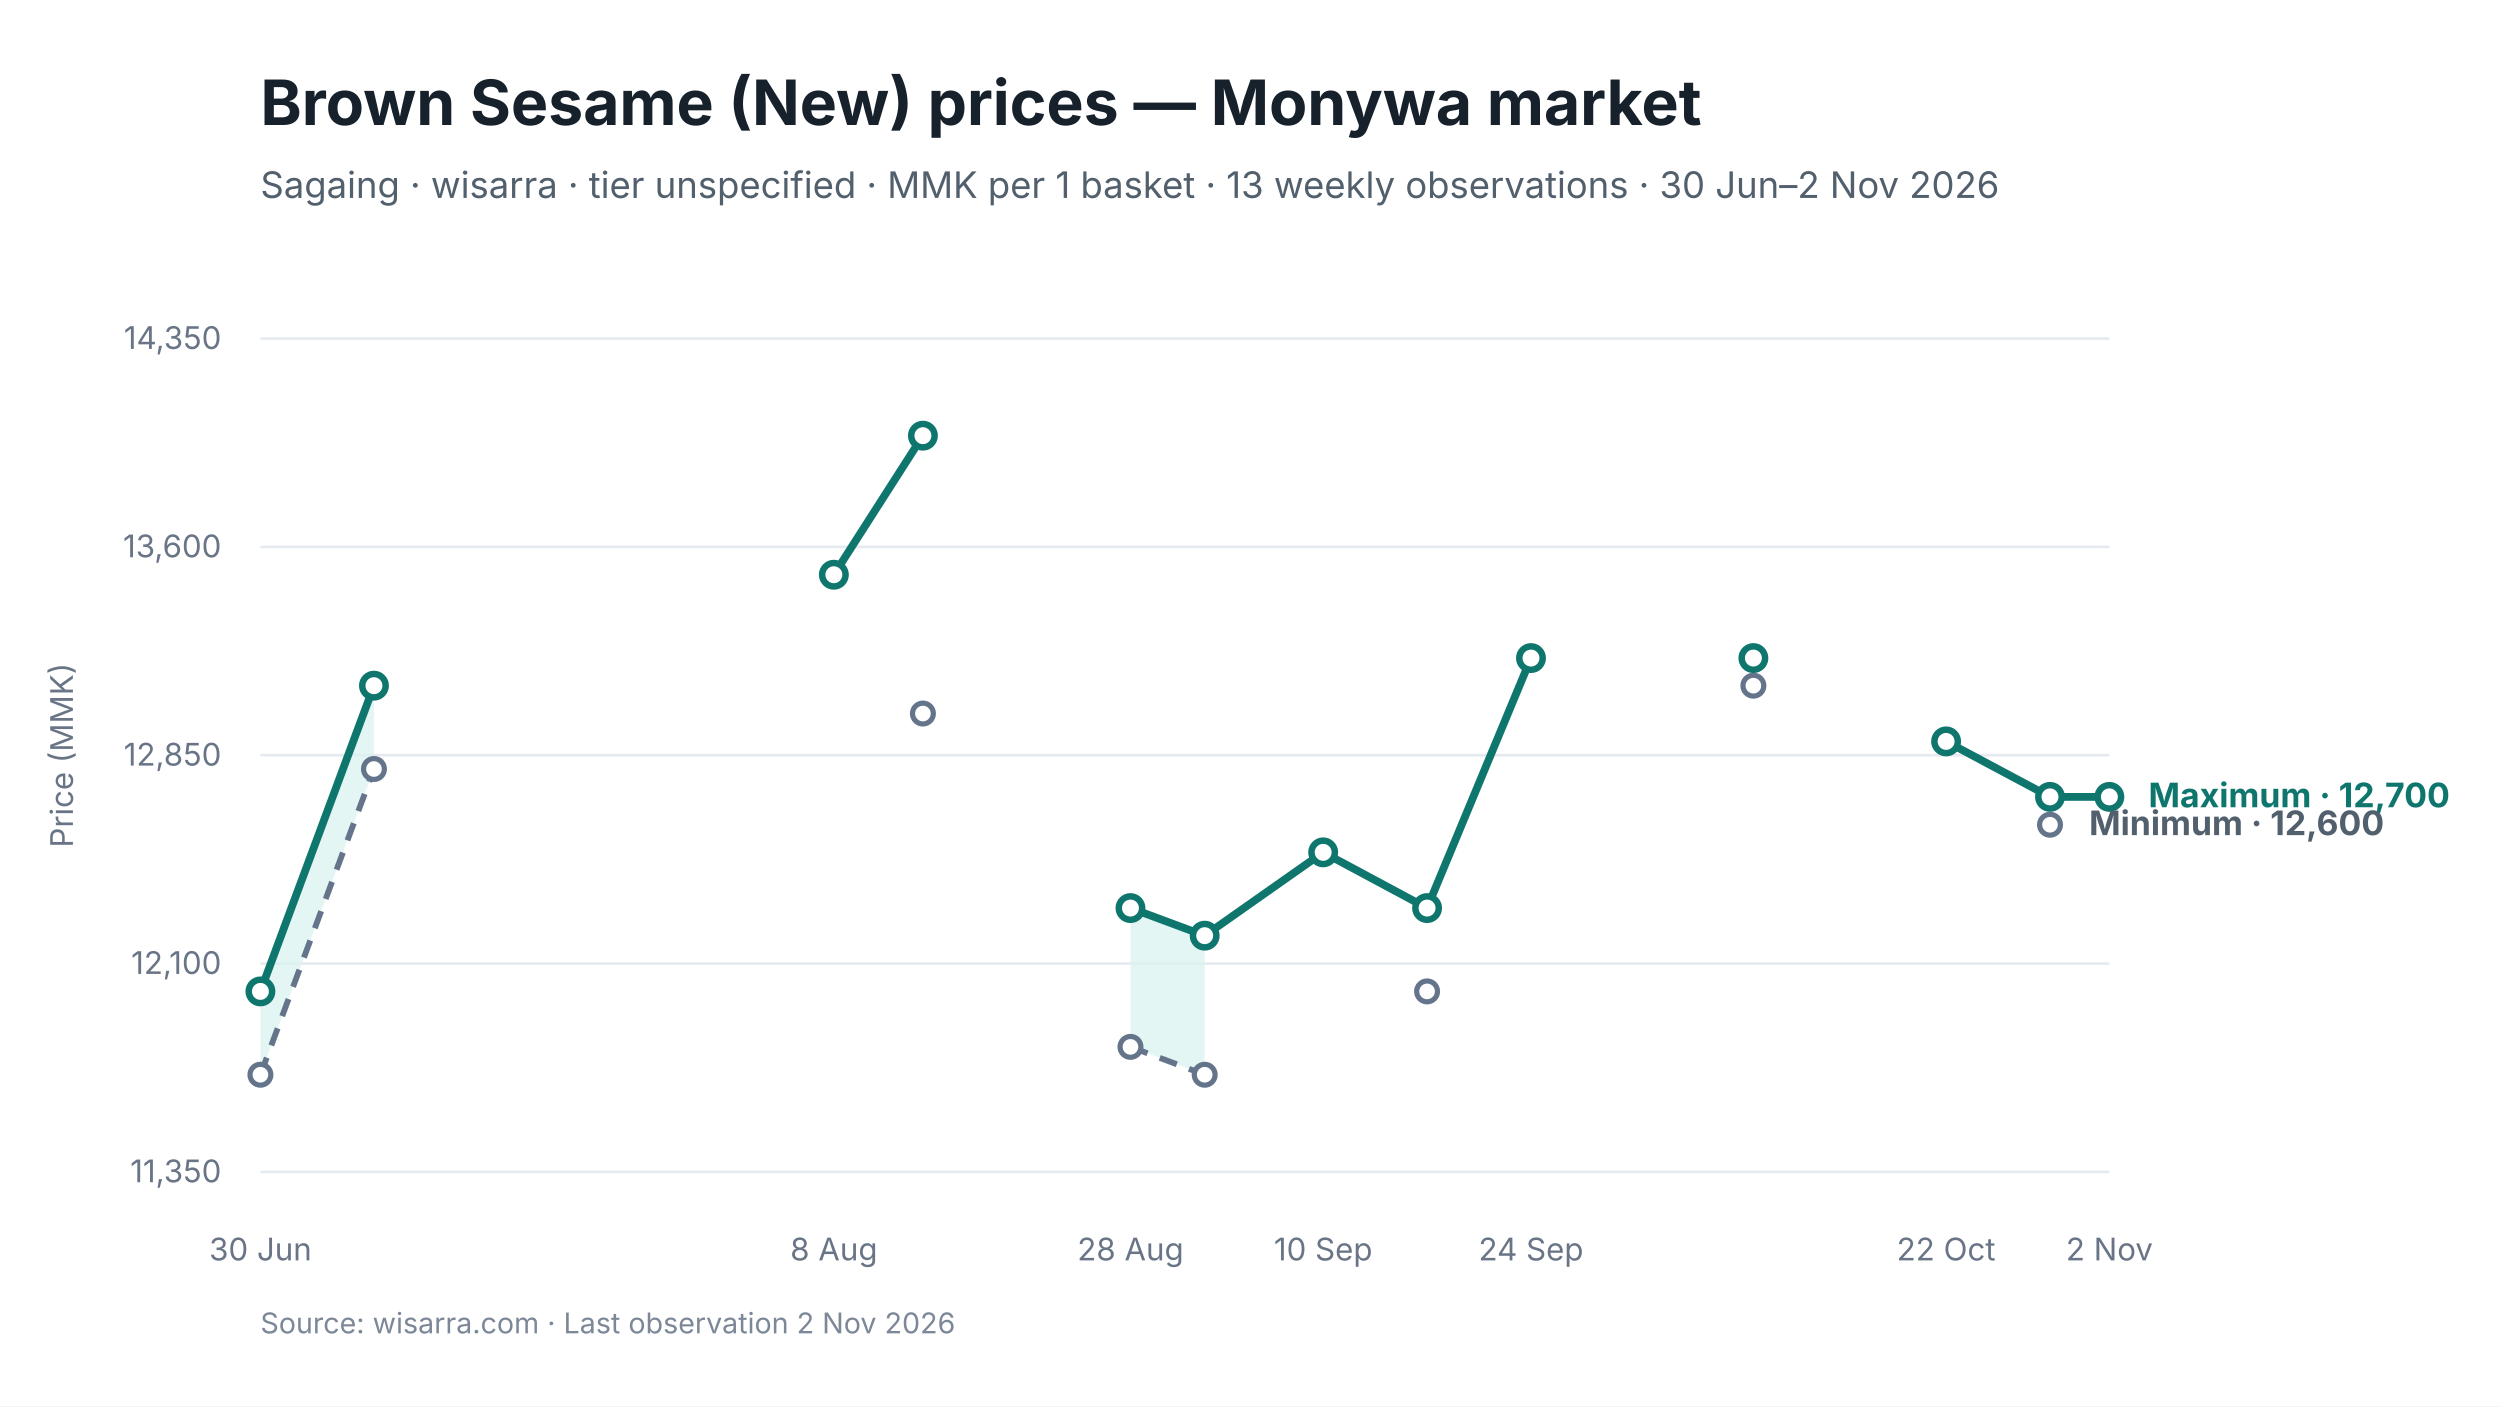
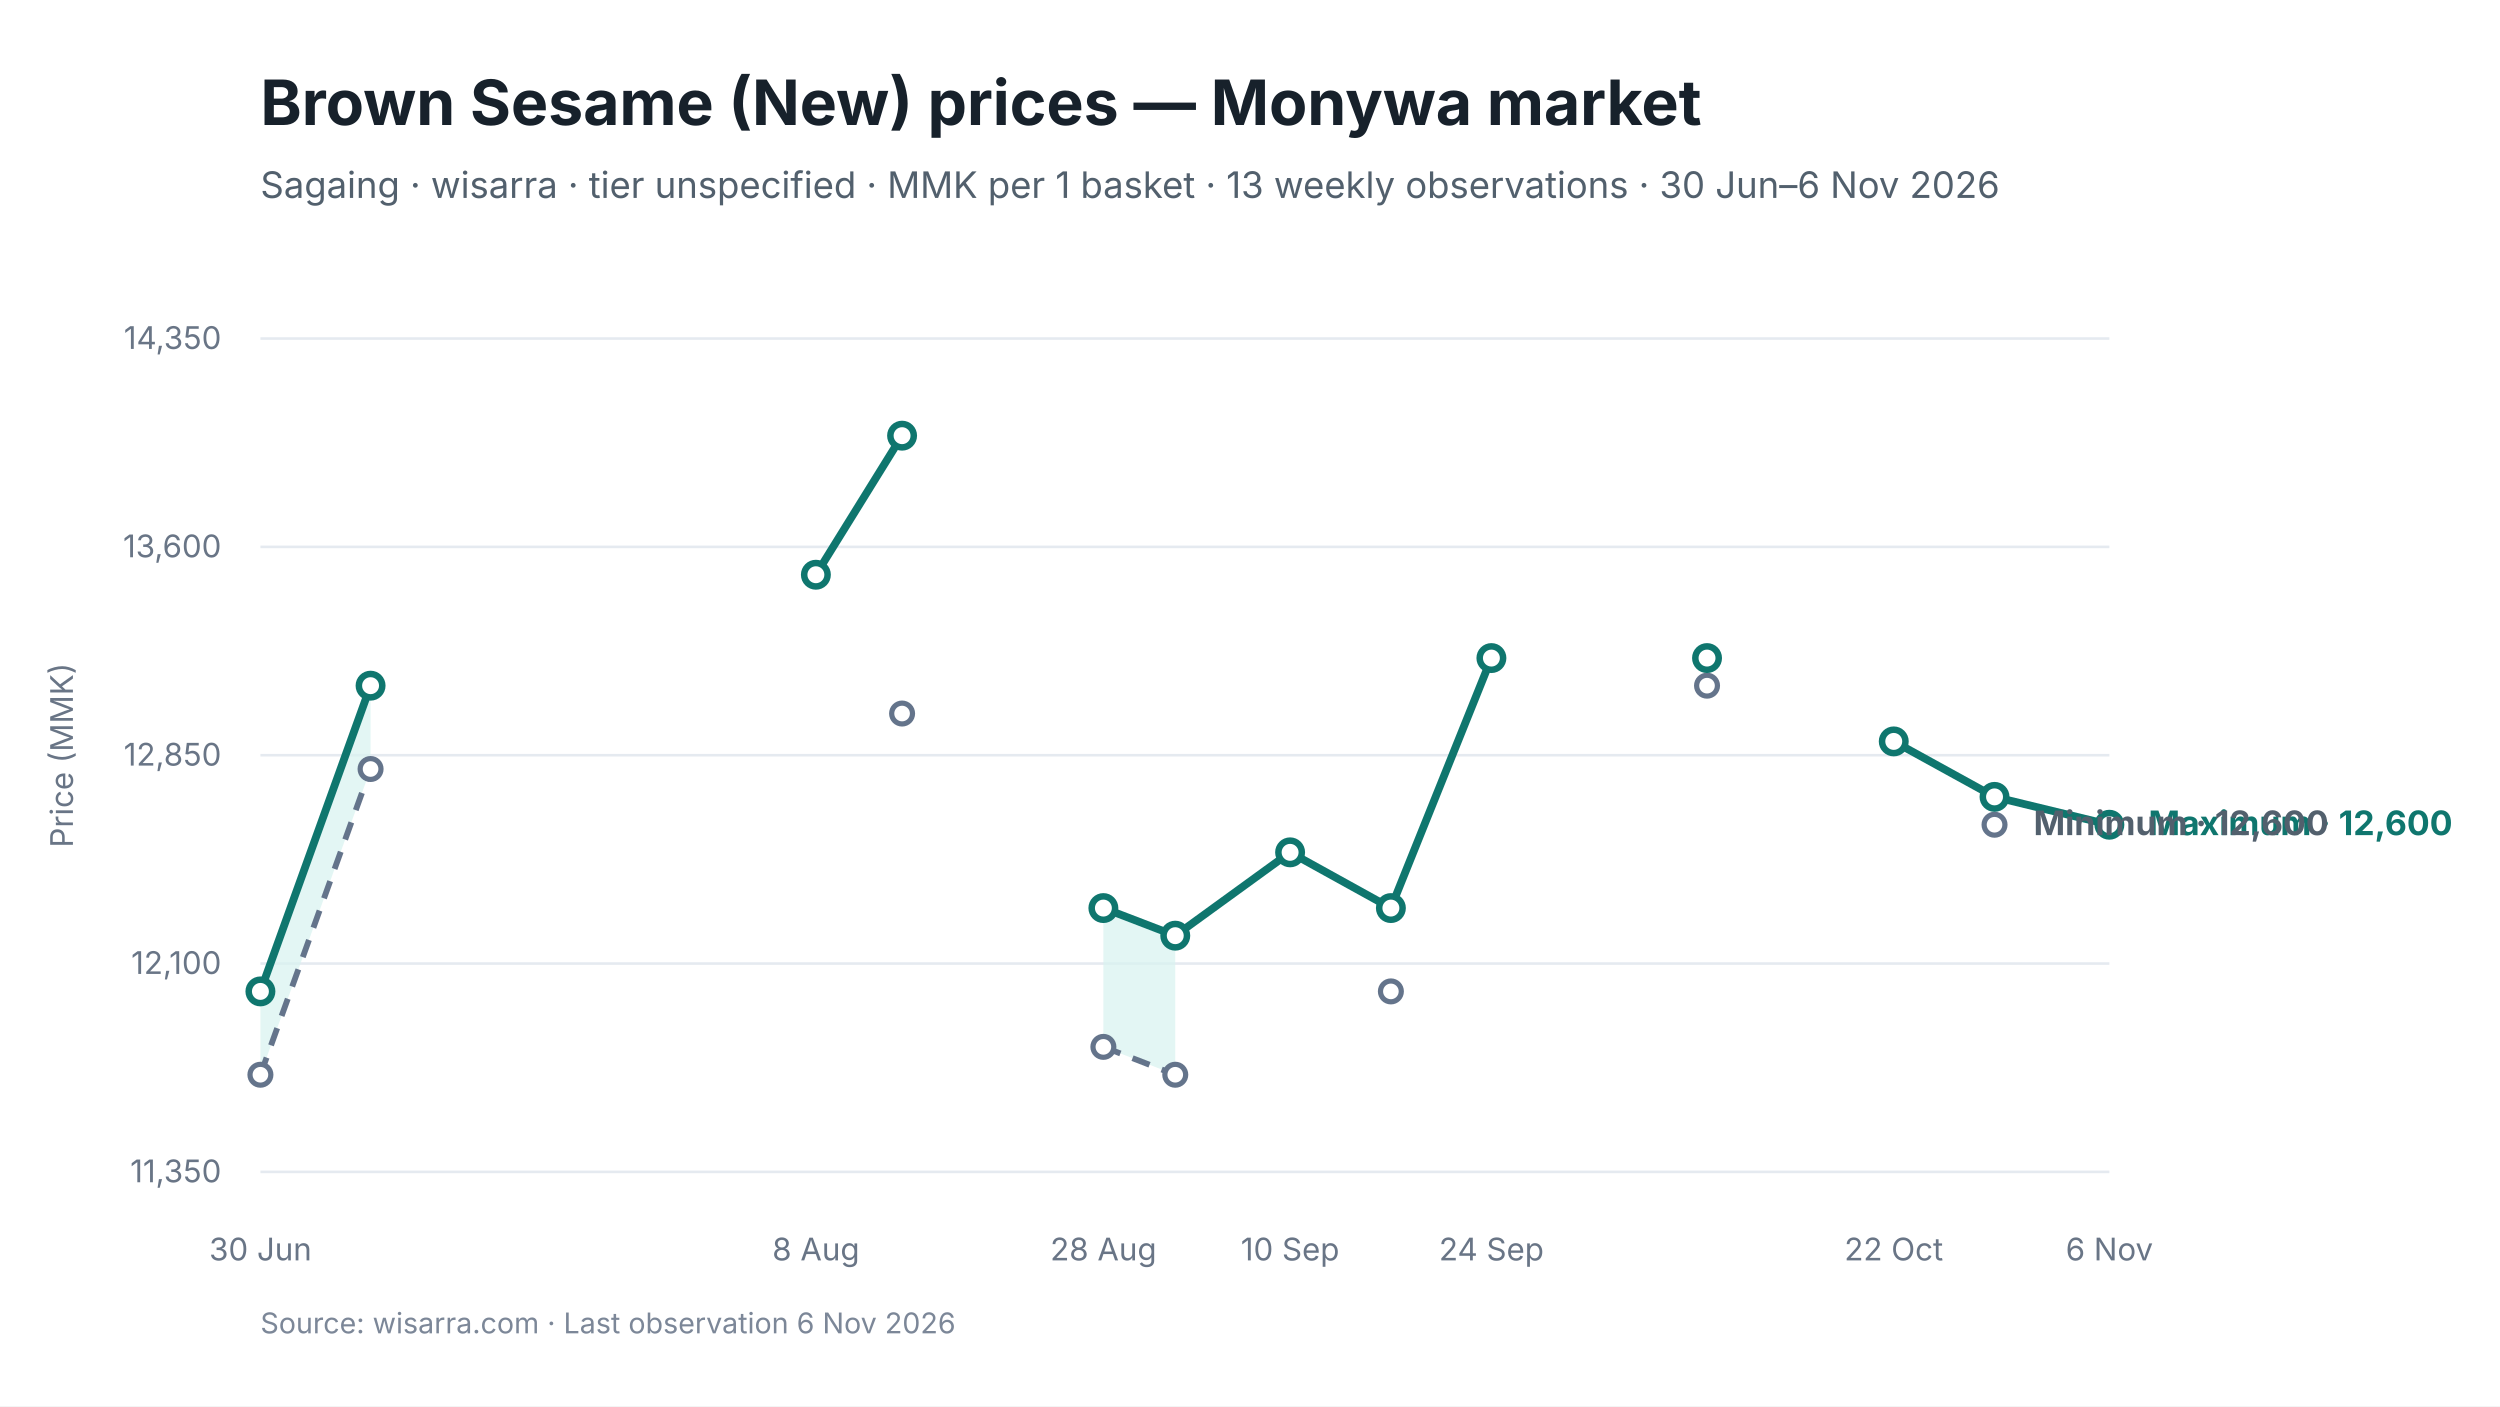
<svg xmlns="http://www.w3.org/2000/svg" viewBox="0 0 960 540" width="960" height="540" role="img" aria-labelledby="chart-title chart-desc">
  <style>
text { font-family: Inter, -apple-system, BlinkMacSystemFont, "Segoe UI", sans-serif; fill: #17212B; }
.chart-title { font-size: 24px; font-weight: 650; }
.subtitle { font-size: 14px; fill: #52606D; }
.axis { font-size: 12px; fill: #697586; }
.grid { stroke: #E5EAF0; stroke-width: 1; }
.range { fill: #D9F3F0; fill-opacity: 0.72; }
.maximum { stroke: #0F766E; stroke-width: 3; fill: none; }
.minimum { stroke: #64748B; stroke-width: 2.25; stroke-dasharray: 7 5; fill: none; }
.modal { stroke: #2563EB; stroke-width: 3; fill: none; }
.point-max { fill: #FFFFFF; stroke: #0F766E; stroke-width: 2.5; }
.point-min { fill: #FFFFFF; stroke: #64748B; stroke-width: 2; }
.point-modal { fill: #FFFFFF; stroke: #2563EB; stroke-width: 2.5; }
.direct-label { font-size: 13px; font-weight: 650; }
.maximum-label { fill: #0F766E; }
.minimum-label { fill: #52606D; }
.combined-label { fill: #334155; }
.modal-label { fill: #1D4ED8; }
.source { font-size: 11px; fill: #7C8798; }
</style>
  <rect width="960" height="540" fill="#FFFFFF" />
  <text id="chart-title" x="100" y="48" class="chart-title">Brown Sesame (New) prices — Monywa market</text>
-   <text x="100" y="76" class="subtitle">Sagaing · wisarra · tier unspecified · MMK per 1 basket · 13 weekly observations · 30 Jun–2 Nov 2026</text>
+   <text x="100" y="76" class="subtitle">Sagaing · wisarra · tier unspecified · MMK per 1 basket · 13 weekly observations · 30 Jun–6 Nov 2026</text>
  <line x1="100" y1="130.0" x2="810" y2="130.0" class="grid" />
  <text x="85" y="134.0" text-anchor="end" class="axis">14,350</text>
  <line x1="100" y1="210.0" x2="810" y2="210.0" class="grid" />
  <text x="85" y="214.0" text-anchor="end" class="axis">13,600</text>
  <line x1="100" y1="290.0" x2="810" y2="290.0" class="grid" />
  <text x="85" y="294.0" text-anchor="end" class="axis">12,850</text>
  <line x1="100" y1="370.0" x2="810" y2="370.0" class="grid" />
  <text x="85" y="374.0" text-anchor="end" class="axis">12,100</text>
  <line x1="100" y1="450.0" x2="810" y2="450.0" class="grid" />
  <text x="85" y="454.0" text-anchor="end" class="axis">11,350</text>
-   <polygon points="100.0,412.7 143.6,295.3 143.6,263.3 100.0,380.7" class="range" />
-   <polygon points="434.1,402.0 462.6,412.7 462.6,359.3 434.1,348.7" class="range" />
-   <path d="M 100.0 412.7 L 143.6 295.3" class="minimum" />
-   <path d="M 434.1 402.0 L 462.6 412.7" class="minimum" />
-   <path d="M 100.0 380.7 L 143.6 263.3" class="maximum" />
-   <path d="M 320.2 220.7 L 354.4 167.3" class="maximum" />
-   <path d="M 434.1 348.7 L 462.6 359.3 L 508.1 327.3 L 548.0 348.7 L 587.9 252.7" class="maximum" />
-   <path d="M 747.3 284.7 L 787.2 306.0 L 810.0 306.0" class="maximum" />
+   <polygon points="100.0,412.7 142.3,295.3 142.3,263.3 100.0,380.7" class="range" />
+   <polygon points="423.7,402.0 451.3,412.7 451.3,359.3 423.7,348.7" class="range" />
+   <path d="M 100.0 412.7 L 142.3 295.3" class="minimum" />
+   <path d="M 423.7 402.0 L 451.3 412.7" class="minimum" />
+   <path d="M 100.0 380.7 L 142.3 263.3" class="maximum" />
+   <path d="M 313.3 220.7 L 346.4 167.3" class="maximum" />
+   <path d="M 423.7 348.7 L 451.3 359.3 L 495.4 327.3 L 534.1 348.7 L 572.7 252.7" class="maximum" />
+   <path d="M 727.2 284.7 L 765.9 306.0 L 810.0 316.7" class="maximum" />
  <circle cx="100.0" cy="412.7" r="4" class="point-min" />
-   <circle cx="143.6" cy="295.3" r="4" class="point-min" />
-   <circle cx="354.4" cy="274.0" r="4" class="point-min" />
-   <circle cx="434.1" cy="402.0" r="4" class="point-min" />
-   <circle cx="462.6" cy="412.7" r="4" class="point-min" />
-   <circle cx="548.0" cy="380.7" r="4" class="point-min" />
-   <circle cx="673.3" cy="263.3" r="4" class="point-min" />
-   <circle cx="787.2" cy="316.7" r="4" class="point-min" />
+   <circle cx="142.3" cy="295.3" r="4" class="point-min" />
+   <circle cx="346.4" cy="274.0" r="4" class="point-min" />
+   <circle cx="423.7" cy="402.0" r="4" class="point-min" />
+   <circle cx="451.3" cy="412.7" r="4" class="point-min" />
+   <circle cx="534.1" cy="380.7" r="4" class="point-min" />
+   <circle cx="655.5" cy="263.3" r="4" class="point-min" />
+   <circle cx="765.9" cy="316.7" r="4" class="point-min" />
  <circle cx="100.0" cy="380.7" r="4.5" class="point-max" />
-   <circle cx="143.6" cy="263.3" r="4.5" class="point-max" />
-   <circle cx="320.2" cy="220.7" r="4.5" class="point-max" />
-   <circle cx="354.4" cy="167.3" r="4.5" class="point-max" />
-   <circle cx="434.1" cy="348.7" r="4.5" class="point-max" />
-   <circle cx="462.6" cy="359.3" r="4.5" class="point-max" />
-   <circle cx="508.1" cy="327.3" r="4.5" class="point-max" />
-   <circle cx="548.0" cy="348.7" r="4.5" class="point-max" />
-   <circle cx="587.9" cy="252.7" r="4.5" class="point-max" />
-   <circle cx="673.3" cy="252.7" r="4.5" class="point-max" />
-   <circle cx="747.3" cy="284.7" r="4.5" class="point-max" />
-   <circle cx="787.2" cy="306.0" r="4.5" class="point-max" />
-   <circle cx="810.0" cy="306.0" r="4.5" class="point-max" />
+   <circle cx="142.3" cy="263.3" r="4.5" class="point-max" />
+   <circle cx="313.3" cy="220.7" r="4.5" class="point-max" />
+   <circle cx="346.4" cy="167.3" r="4.5" class="point-max" />
+   <circle cx="423.7" cy="348.7" r="4.5" class="point-max" />
+   <circle cx="451.3" cy="359.3" r="4.5" class="point-max" />
+   <circle cx="495.4" cy="327.3" r="4.5" class="point-max" />
+   <circle cx="534.1" cy="348.7" r="4.5" class="point-max" />
+   <circle cx="572.7" cy="252.7" r="4.5" class="point-max" />
+   <circle cx="655.5" cy="252.7" r="4.5" class="point-max" />
+   <circle cx="727.2" cy="284.7" r="4.5" class="point-max" />
+   <circle cx="765.9" cy="306.0" r="4.5" class="point-max" />
+   <circle cx="810.0" cy="316.7" r="4.5" class="point-max" />
  <text x="100.0" y="484" text-anchor="middle" class="axis">30 Jun</text>
-   <text x="320.2" y="484" text-anchor="middle" class="axis">8 Aug</text>
-   <text x="434.1" y="484" text-anchor="middle" class="axis">28 Aug</text>
-   <text x="508.1" y="484" text-anchor="middle" class="axis">10 Sep</text>
-   <text x="587.9" y="484" text-anchor="middle" class="axis">24 Sep</text>
-   <text x="747.3" y="484" text-anchor="middle" class="axis">22 Oct</text>
-   <text x="810.0" y="484" text-anchor="middle" class="axis">2 Nov</text>
-   <text x="825.0" y="310.0" class="direct-label maximum-label">Maximum · 12,700</text>
-   <text x="802.2" y="320.7" class="direct-label minimum-label">Minimum · 12,600</text>
+   <text x="313.3" y="484" text-anchor="middle" class="axis">8 Aug</text>
+   <text x="423.7" y="484" text-anchor="middle" class="axis">28 Aug</text>
+   <text x="495.4" y="484" text-anchor="middle" class="axis">10 Sep</text>
+   <text x="572.7" y="484" text-anchor="middle" class="axis">24 Sep</text>
+   <text x="727.2" y="484" text-anchor="middle" class="axis">22 Oct</text>
+   <text x="810.0" y="484" text-anchor="middle" class="axis">6 Nov</text>
+   <text x="825.0" y="320.7" class="direct-label maximum-label">Maximum · 12,600</text>
+   <text x="780.9" y="320.7" class="direct-label minimum-label">Minimum · 12,600</text>
  <text x="28" y="290.0" text-anchor="middle" class="axis" transform="rotate(-90 28 290.0)">Price (MMK)</text>
-   <text x="100" y="512" class="source">Source: wisarra.com · Last observation 2 Nov 2026</text>
+   <text x="100" y="512" class="source">Source: wisarra.com · Last observation 6 Nov 2026</text>
</svg>
